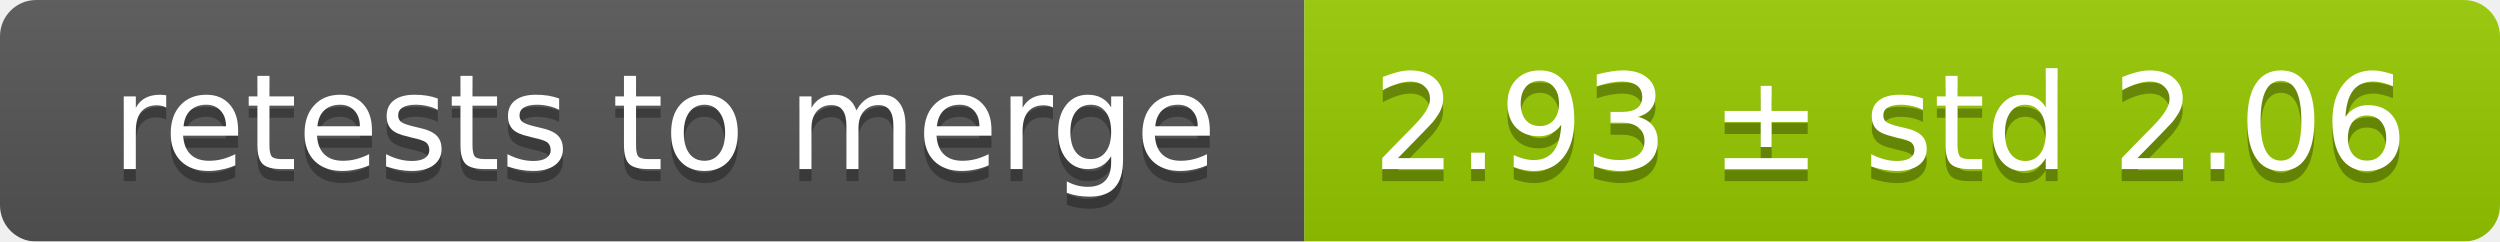
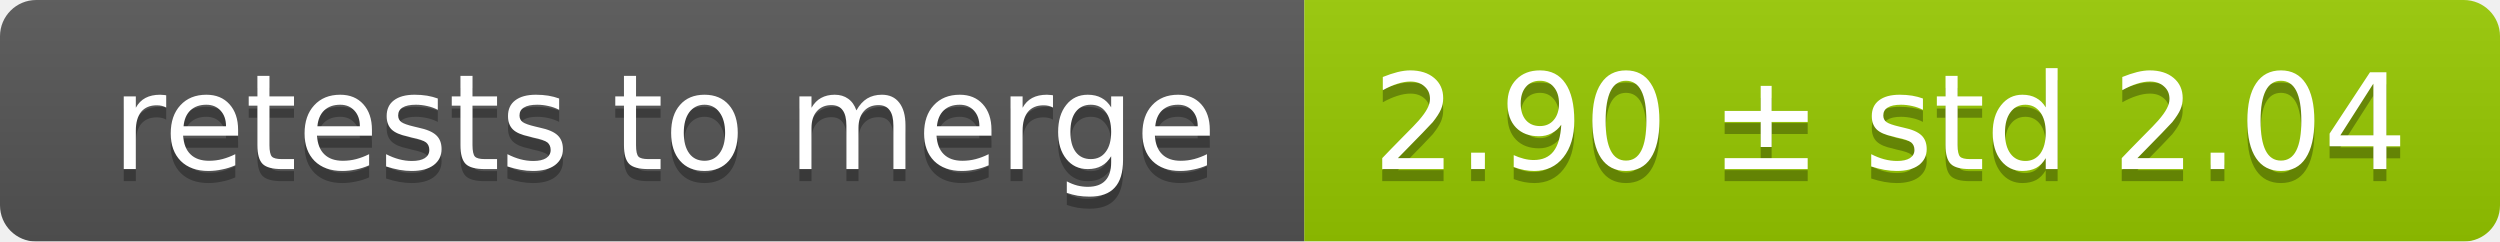
<svg xmlns="http://www.w3.org/2000/svg" width="207" height="20">
  <linearGradient id="smooth" x2="0" y2="100%">
    <stop offset="0" stop-color="#bbb" stop-opacity=".1" />
    <stop offset="1" stop-opacity=".1" />
  </linearGradient>
  <mask id="round">
    <rect width="207" height="20" rx="3" fill="#fff" />
  </mask>
  <g mask="url(#round)">
    <rect width="108" height="20" fill="#555" />
    <rect x="108" width="99" height="20" fill="#97ca00" />
    <rect width="207" height="20" fill="url(#smooth)" />
  </g>
  <g fill="#fff" text-anchor="middle" font-family="DejaVu Sans,Verdana,Geneva,sans-serif" font-size="11">
    <text x="55" y="15" fill="#010101" fill-opacity=".3">retests to merge</text>
    <text x="55" y="14">retests to merge</text>
-     <text x="156.5" y="15" fill="#010101" fill-opacity=".3">2.93 ± std 2.06</text>
-     <text x="156.5" y="14">2.93 ± std 2.06</text>
+     <text x="156.5" y="15" fill="#010101" fill-opacity=".3">2.90 ± std 2.04</text>
+     <text x="156.5" y="14">2.90 ± std 2.04</text>
  </g>
</svg>
